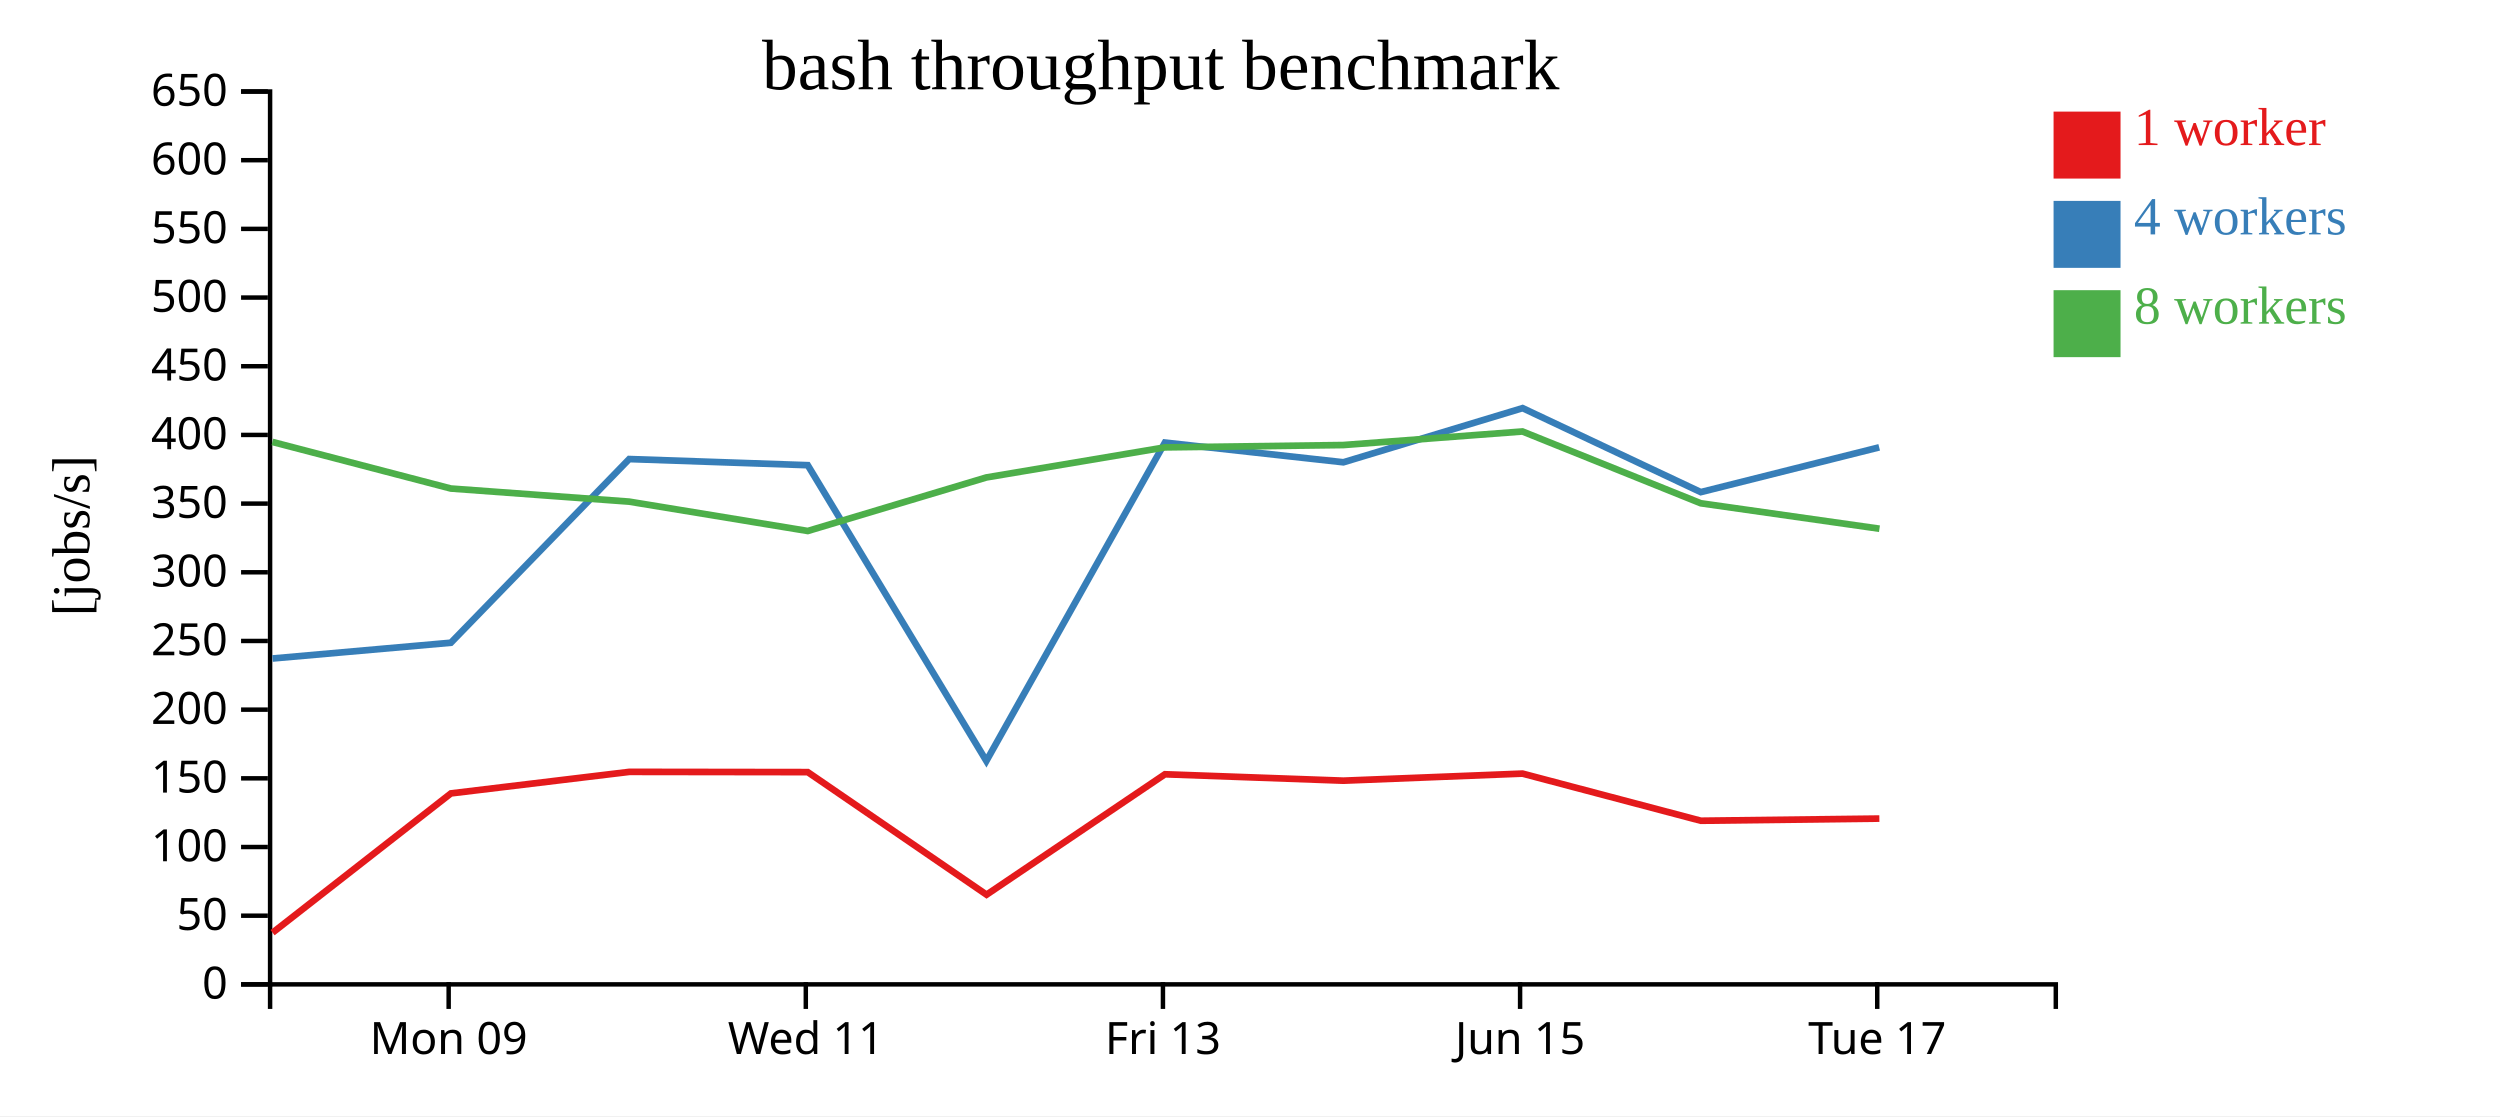
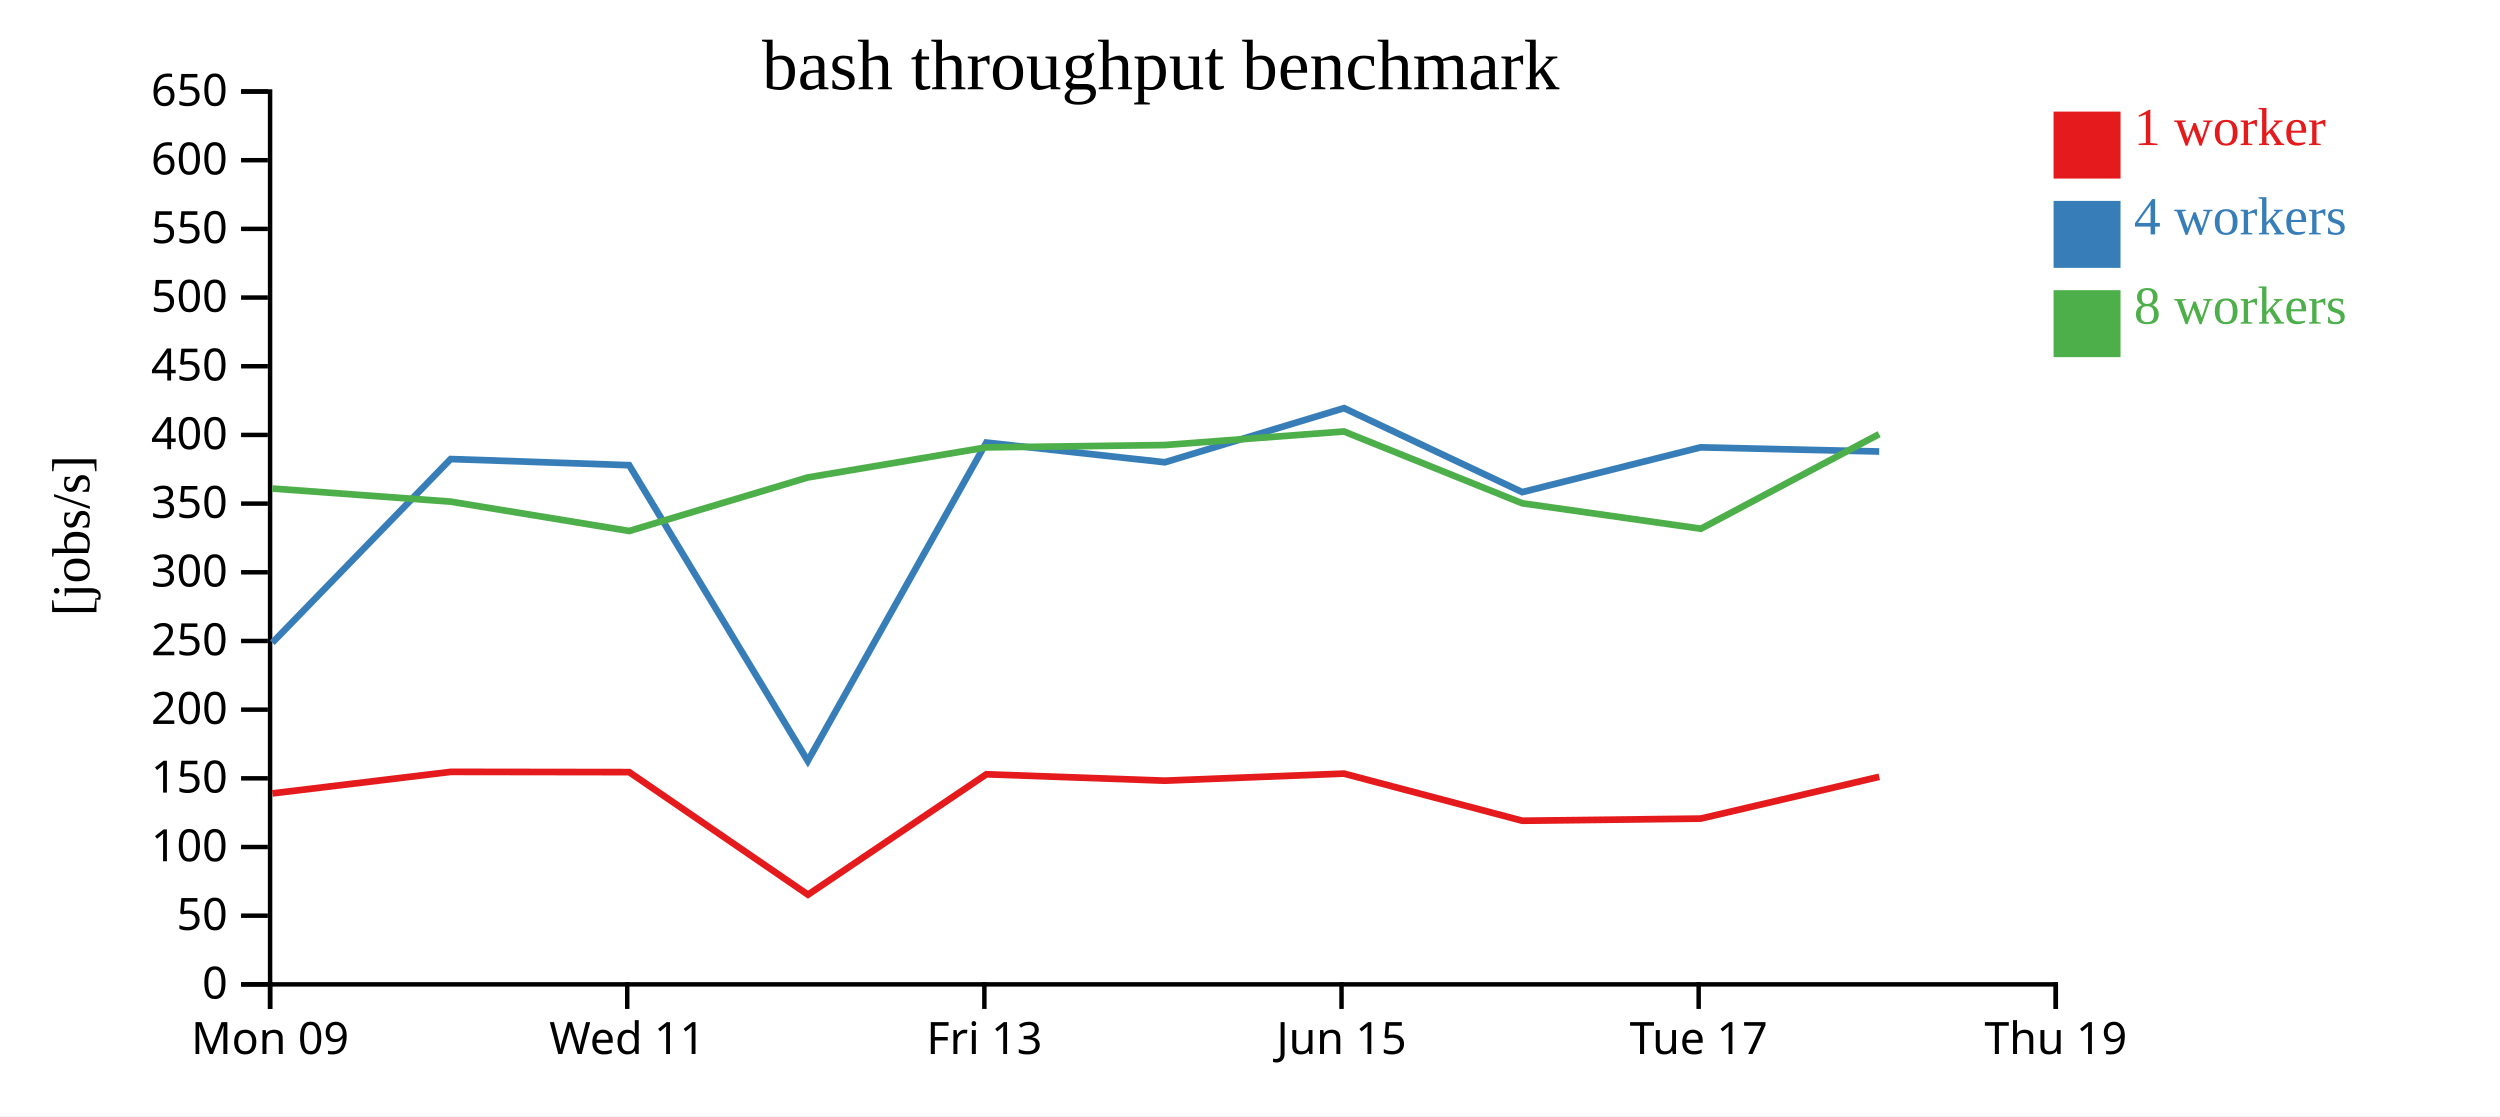
<svg xmlns="http://www.w3.org/2000/svg" width="560" height="250">
  <rect width="100%" height="100%" fill="white" />
  <g transform="translate(60,20)">
    <g transform="translate(0,200)" fill="none" font-size="10" font-family="sans-serif" text-anchor="middle">
      <path class="domain" stroke="currentColor" d="M0.5,6V0.5H400.5V6" />
-       <g class="tick" opacity="1" transform="translate(40.5,0)">
+       <g class="tick" opacity="1" transform="translate(0.5,0)">
        <line stroke="currentColor" y2="6" />
        <text fill="currentColor" y="9" dy="0.71em">Mon 09</text>
      </g>
-       <g class="tick" opacity="1" transform="translate(120.5,0)">
+       <g class="tick" opacity="1" transform="translate(80.5,0)">
        <line stroke="currentColor" y2="6" />
        <text fill="currentColor" y="9" dy="0.71em">Wed 11</text>
      </g>
-       <g class="tick" opacity="1" transform="translate(200.5,0)">
+       <g class="tick" opacity="1" transform="translate(160.5,0)">
        <line stroke="currentColor" y2="6" />
        <text fill="currentColor" y="9" dy="0.71em">Fri 13</text>
      </g>
-       <g class="tick" opacity="1" transform="translate(280.5,0)">
+       <g class="tick" opacity="1" transform="translate(240.5,0)">
        <line stroke="currentColor" y2="6" />
        <text fill="currentColor" y="9" dy="0.71em">Jun 15</text>
      </g>
-       <g class="tick" opacity="1" transform="translate(360.5,0)">
+       <g class="tick" opacity="1" transform="translate(320.5,0)">
        <line stroke="currentColor" y2="6" />
        <text fill="currentColor" y="9" dy="0.71em">Tue 17</text>
+       </g>
+       <g class="tick" opacity="1" transform="translate(400.5,0)">
+         <line stroke="currentColor" y2="6" />
+         <text fill="currentColor" y="9" dy="0.71em">Thu 19</text>
      </g>
    </g>
    <g fill="none" font-size="10" font-family="sans-serif" text-anchor="end">
      <path class="domain" stroke="currentColor" d="M-6,200.5H0.5V0.5H-6" />
      <g class="tick" opacity="1" transform="translate(0,200.5)">
        <line stroke="currentColor" x2="-6" />
        <text fill="currentColor" x="-9" dy="0.32em">0</text>
      </g>
      <g class="tick" opacity="1" transform="translate(0,185.1154)">
        <line stroke="currentColor" x2="-6" />
        <text fill="currentColor" x="-9" dy="0.32em">50</text>
      </g>
      <g class="tick" opacity="1" transform="translate(0,169.7308)">
        <line stroke="currentColor" x2="-6" />
        <text fill="currentColor" x="-9" dy="0.32em">100</text>
      </g>
      <g class="tick" opacity="1" transform="translate(0,154.3462)">
        <line stroke="currentColor" x2="-6" />
        <text fill="currentColor" x="-9" dy="0.32em">150</text>
      </g>
      <g class="tick" opacity="1" transform="translate(0,138.9615)">
        <line stroke="currentColor" x2="-6" />
        <text fill="currentColor" x="-9" dy="0.32em">200</text>
      </g>
      <g class="tick" opacity="1" transform="translate(0,123.5769)">
        <line stroke="currentColor" x2="-6" />
        <text fill="currentColor" x="-9" dy="0.32em">250</text>
      </g>
      <g class="tick" opacity="1" transform="translate(0,108.1923)">
        <line stroke="currentColor" x2="-6" />
        <text fill="currentColor" x="-9" dy="0.32em">300</text>
      </g>
      <g class="tick" opacity="1" transform="translate(0,92.80769)">
        <line stroke="currentColor" x2="-6" />
        <text fill="currentColor" x="-9" dy="0.32em">350</text>
      </g>
      <g class="tick" opacity="1" transform="translate(0,77.42308)">
        <line stroke="currentColor" x2="-6" />
        <text fill="currentColor" x="-9" dy="0.32em">400</text>
      </g>
      <g class="tick" opacity="1" transform="translate(0,62.03846)">
        <line stroke="currentColor" x2="-6" />
        <text fill="currentColor" x="-9" dy="0.32em">450</text>
      </g>
      <g class="tick" opacity="1" transform="translate(0,46.65385)">
        <line stroke="currentColor" x2="-6" />
        <text fill="currentColor" x="-9" dy="0.32em">500</text>
      </g>
      <g class="tick" opacity="1" transform="translate(0,31.26923)">
        <line stroke="currentColor" x2="-6" />
        <text fill="currentColor" x="-9" dy="0.32em">550</text>
      </g>
      <g class="tick" opacity="1" transform="translate(0,15.88462)">
        <line stroke="currentColor" x2="-6" />
        <text fill="currentColor" x="-9" dy="0.32em">600</text>
      </g>
      <g class="tick" opacity="1" transform="translate(0,0.5)">
        <line stroke="currentColor" x2="-6" />
        <text fill="currentColor" x="-9" dy="0.32em">650</text>
      </g>
    </g>
    <text text-anchor="middle" style="font-size: 12px" transform="rotate(-90)" y="-40" x="-100">[jobs/s]</text>
    <text text-anchor="middle" style="font-size: 16px" y="0" x="200">bash throughput benchmark</text>
-     <path class="line" fill="none" stroke="#e41a1c" stroke-width="1.5" d="M1.053,188.918L41.007,157.72L80.972,152.898L120.937,152.956L160.986,180.409L200.948,153.436L240.918,154.871L281.044,153.288L320.991,163.848L360.977,163.363" />
-     <path class="line" fill="none" stroke="#377eb8" stroke-width="1.5" d="M1.04,127.502L40.997,123.97L80.942,82.829L120.934,84.203L160.944,150.452L200.939,79.139L240.915,83.553L281.057,71.42L320.976,90.234L360.939,80.205" />
-     <path class="line" fill="none" stroke="#4daf4a" stroke-width="1.5" d="M1.018,78.996L40.987,89.432L80.927,92.365L120.94,98.941L160.948,86.947L200.937,80.213L240.905,79.69L281.036,76.652L320.978,92.734L361,98.435" />
+     <path class="line" fill="none" stroke="#e41a1c" stroke-width="1.5" d="M1.007,157.72L40.972,152.898L80.937,152.956L120.986,180.409L160.948,153.436L200.918,154.871L241.044,153.288L280.991,163.848L320.977,163.363L360.95,154.007" />
+     <path class="line" fill="none" stroke="#377eb8" stroke-width="1.5" d="M0.997,123.97L40.942,82.829L80.934,84.203L120.944,150.452L160.939,79.139L200.915,83.553L241.057,71.42L280.976,90.234L320.939,80.205L360.944,81.139" />
+     <path class="line" fill="none" stroke="#4daf4a" stroke-width="1.5" d="M0.987,89.432L40.927,92.365L80.94,98.941L120.948,86.947L160.937,80.213L200.905,79.69L241.036,76.652L280.978,92.734L321,98.435L360.925,77.25" />
    <rect class="dot" x="400" y="5" width="15" height="15" style="fill: #e41a1c;" />
    <rect class="dot" x="400" y="25" width="15" height="15" style="fill: #377eb8;" />
    <rect class="dot" x="400" y="45" width="15" height="15" style="fill: #4daf4a;" />
    <text class="label" x="418" y="12.5" style="fill: #e41a1c; alignment-baseline: middle;" text-anchor="left">1 worker</text>
    <text class="label" x="418" y="32.5" style="fill: #377eb8; alignment-baseline: middle;" text-anchor="left">4 workers</text>
    <text class="label" x="418" y="52.5" style="fill: #4daf4a; alignment-baseline: middle;" text-anchor="left">8 workers</text>
  </g>
</svg>
